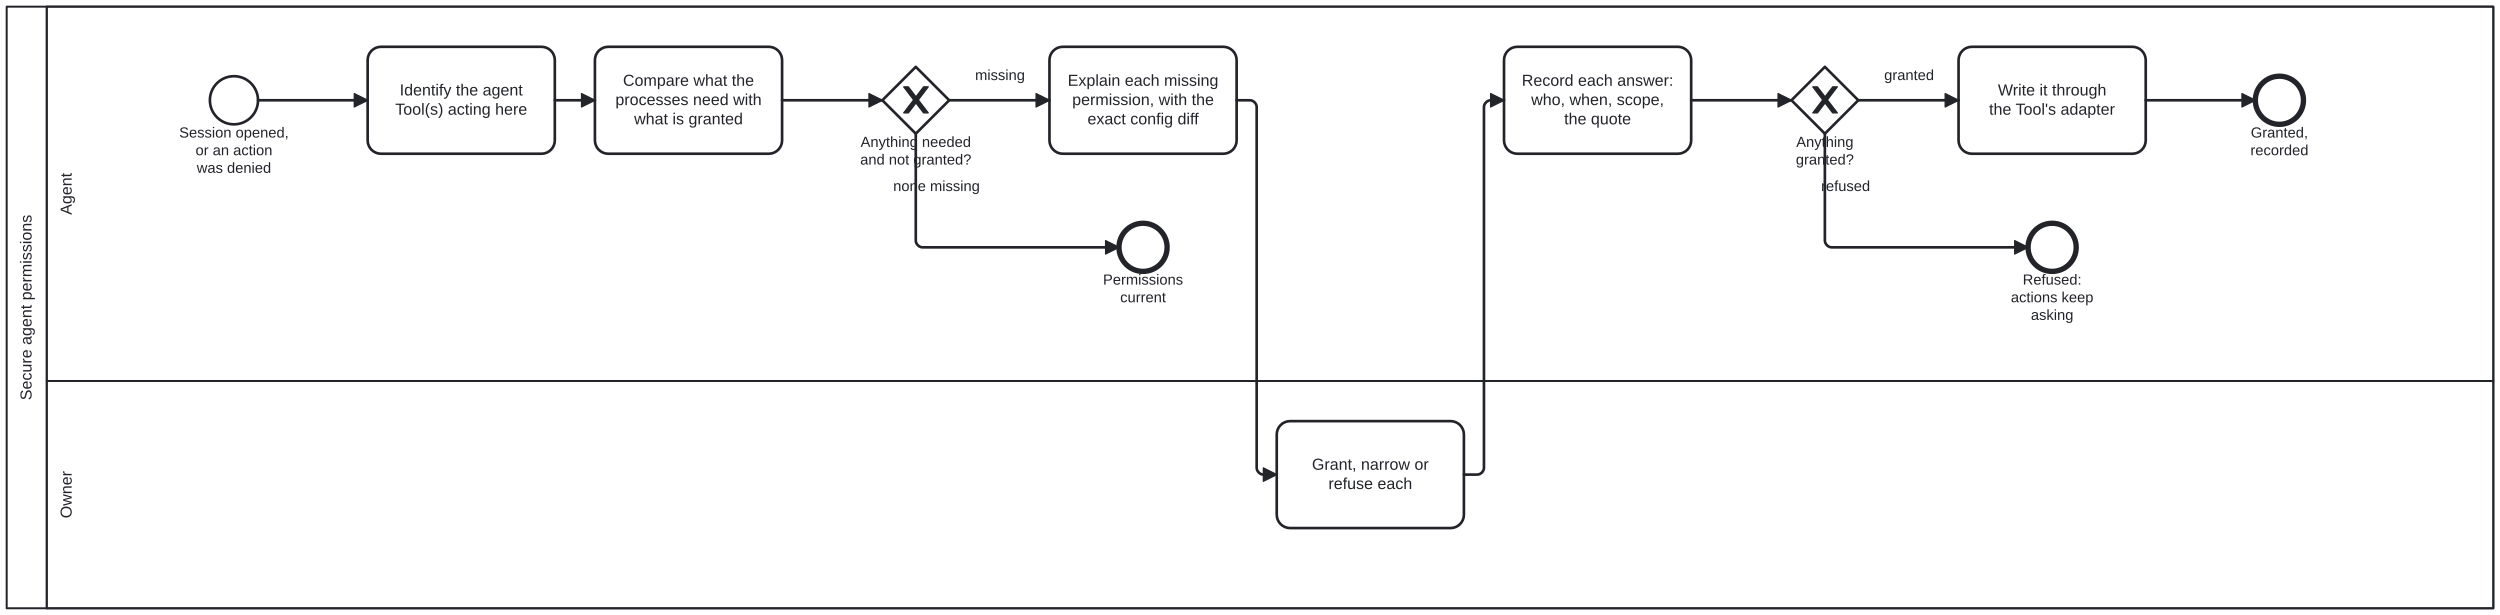
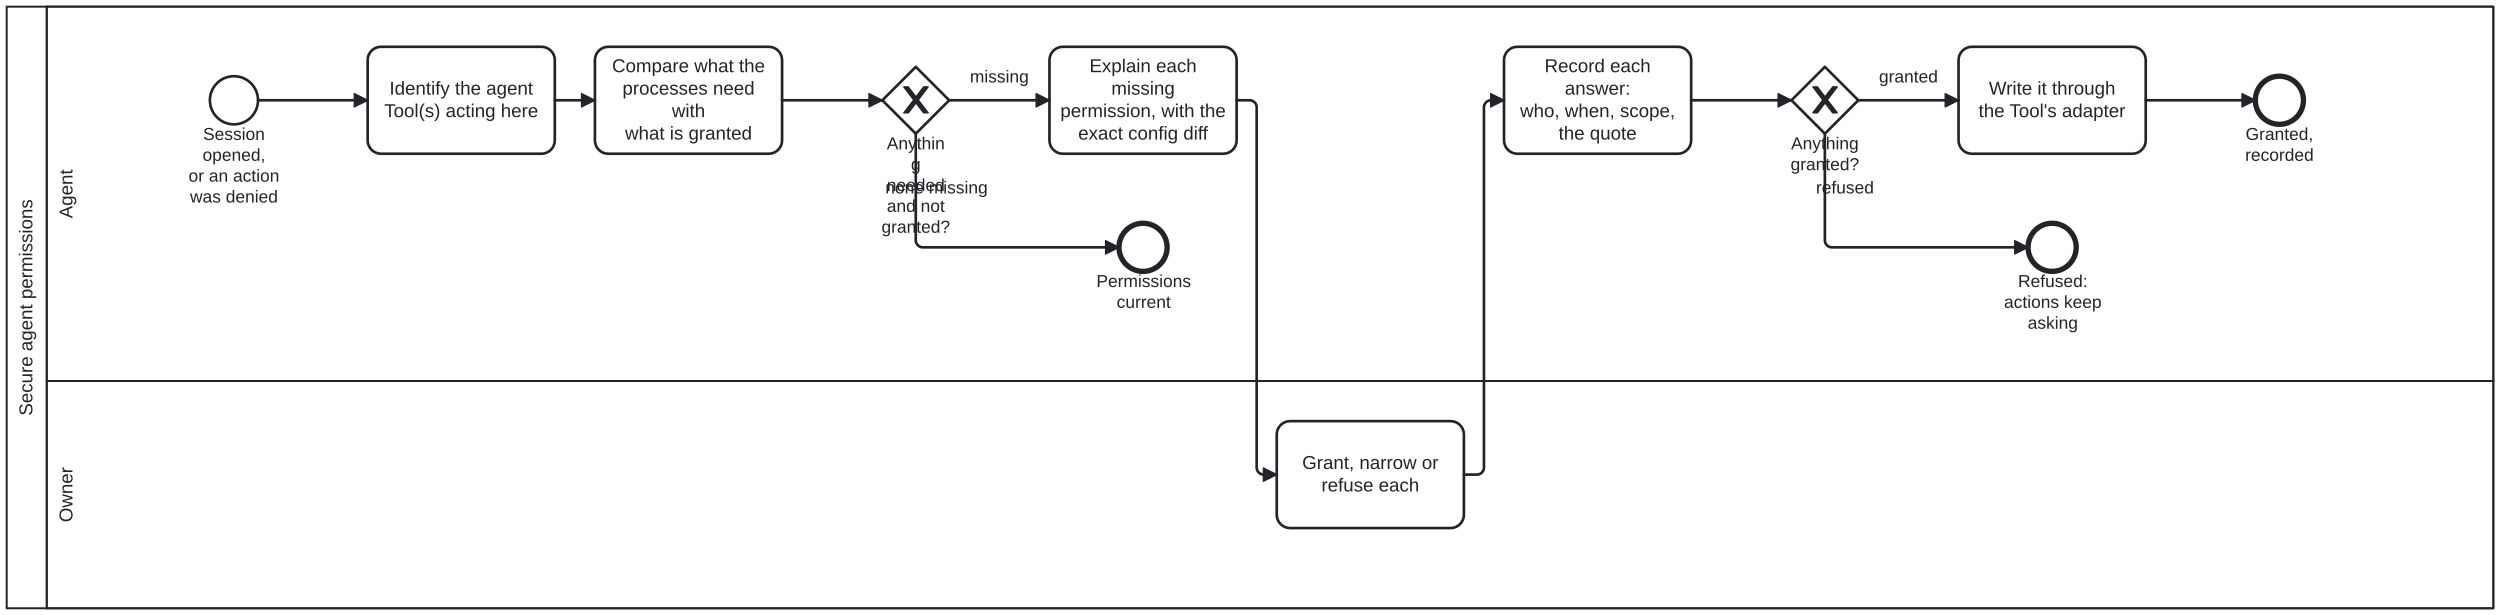
<svg xmlns="http://www.w3.org/2000/svg" width="100%" style="max-width:100%;height:auto" viewBox="155 75 1870 460" version="1.1">
  <rect x="155" y="75" width="1870" height="460" fill="#ffffff" />
  <g class="djs-group">
    <g class="djs-element djs-shape" data-element-id="Participant_Process_SecureAgentPermissions" style="display: block;" transform="matrix(1 0 0 1 160 80)">
      <g class="djs-visual">
        <rect x="0" y="0" width="1860" height="450" rx="0" ry="0" style="stroke-linecap: round; stroke-linejoin: round; stroke: rgb(34, 36, 42); stroke-width: 1.5px; fill: white; fill-opacity: 0.95;" />
        <path style="fill: none; stroke-linecap: round; stroke-linejoin: round; stroke: rgb(34, 36, 42); stroke-width: 1.5px;" d="M30,0L30,450" />
-         <text lineHeight="1.2" class="djs-label" style="font-family: Arial, sans-serif; font-size: 12px; font-weight: normal; fill: rgb(34, 36, 42);" transform="matrix(-1.83697e-16 -1 1 -1.83697e-16 0 450)">
-           <tspan x="155.631" y="18.6">Secure agent permissions</tspan>
+         <text lineHeight="1.2" class="djs-label" style="font-family: Arial, sans-serif; font-size: 14px; font-weight: normal; fill: rgb(34, 36, 42);" transform="matrix(-1.83697e-16 -1 1 -1.83697e-16 0 450)">
+           <tspan x="144.069" y="19.2">Secure agent permissions</tspan>
        </text>
      </g>
      <rect class="djs-hit djs-hit-all" x="0" y="0" width="1860" height="450" style="fill: none; stroke-opacity: 0; stroke: white; stroke-width: 15px;" />
    </g>
    <g class="djs-children">
      <g class="djs-group">
        <g class="djs-element djs-shape" data-element-id="Lane_Owner" style="display: block;" transform="matrix(1 0 0 1 190 360)">
          <g class="djs-visual">
            <rect x="0" y="0" width="1830" height="170" rx="0" ry="0" style="stroke-linecap: round; stroke-linejoin: round; stroke: rgb(34, 36, 42); stroke-width: 1.5px; fill: white; fill-opacity: 0.25;" />
-             <text lineHeight="1.2" class="djs-label" style="font-family: Arial, sans-serif; font-size: 12px; font-weight: normal; fill: rgb(34, 36, 42);" transform="matrix(-1.83697e-16 -1 1 -1.83697e-16 0 170)">
-               <tspan x="67.328" y="18.6">Owner</tspan>
+             <text lineHeight="1.2" class="djs-label" style="font-family: Arial, sans-serif; font-size: 14px; font-weight: normal; fill: rgb(34, 36, 42);" transform="matrix(-1.83697e-16 -1 1 -1.83697e-16 0 170)">
+               <tspan x="64.383" y="19.2">Owner</tspan>
            </text>
          </g>
          <rect class="djs-hit djs-hit-all" x="0" y="0" width="1830" height="170" style="fill: none; stroke-opacity: 0; stroke: white; stroke-width: 15px;" />
        </g>
      </g>
      <g class="djs-group">
        <g class="djs-element djs-shape" data-element-id="Lane_Agent" style="display: block;" transform="matrix(1 0 0 1 190 80)">
          <g class="djs-visual">
            <rect x="0" y="0" width="1830" height="280" rx="0" ry="0" style="stroke-linecap: round; stroke-linejoin: round; stroke: rgb(34, 36, 42); stroke-width: 1.5px; fill: white; fill-opacity: 0.25;" />
-             <text lineHeight="1.2" class="djs-label" style="font-family: Arial, sans-serif; font-size: 12px; font-weight: normal; fill: rgb(34, 36, 42);" transform="matrix(-1.83697e-16 -1 1 -1.83697e-16 0 280)">
-               <tspan x="124.32" y="18.6">Agent</tspan>
+             <text lineHeight="1.2" class="djs-label" style="font-family: Arial, sans-serif; font-size: 14px; font-weight: normal; fill: rgb(34, 36, 42);" transform="matrix(-1.83697e-16 -1 1 -1.83697e-16 0 280)">
+               <tspan x="121.707" y="19.2">Agent</tspan>
            </text>
          </g>
          <rect class="djs-hit djs-hit-all" x="0" y="0" width="1830" height="280" style="fill: none; stroke-opacity: 0; stroke: white; stroke-width: 15px;" />
        </g>
      </g>
      <g class="djs-group">
        <g class="djs-element djs-shape" data-element-id="Start_Secure" style="display: block;" transform="matrix(1 0 0 1 312 132)">
          <g class="djs-visual">
            <circle cx="18" cy="18" r="18" style="stroke-linecap: round; stroke-linejoin: round; stroke: rgb(34, 36, 42); stroke-width: 2px; fill: white; fill-opacity: 0.95;" />
          </g>
          <rect class="djs-hit djs-hit-all" x="0" y="0" width="36" height="36" style="fill: none; stroke-opacity: 0; stroke: white; stroke-width: 15px;" />
        </g>
      </g>
      <g class="djs-group">
-         <g class="djs-element djs-shape" data-element-id="Start_Secure_label" style="display: block;" transform="matrix(1 0 0 1 289 168)">
-           <g class="djs-visual">
-             <text lineHeight="1.2" class="djs-label" style="font-family: Arial, sans-serif; font-size: 11px; font-weight: normal; fill: rgb(34, 36, 42);">
-               <tspan x="0.024" y="9.9">Session opened,</tspan>
-               <tspan x="12.259" y="23.1">or an action</tspan>
-               <tspan x="13.175" y="36.3">was denied</tspan>
-             </text>
-           </g>
-           <rect class="djs-hit djs-hit-all" x="0" y="0" width="82" height="40" style="fill: none; stroke-opacity: 0; stroke: white; stroke-width: 15px;" />
+         <g class="djs-element djs-shape" data-element-id="Start_Secure_label" style="display: block;" transform="matrix(1 0 0 1 296 168)">
+           <g class="djs-visual">
+             <text lineHeight="1.2" class="djs-label" style="font-family: Arial, sans-serif; font-size: 13px; font-weight: normal; fill: rgb(34, 36, 42);">
+               <tspan x="10.875" y="11.7">Session </tspan>
+               <tspan x="10.504" y="27.3">opened,</tspan>
+               <tspan x="0.034" y="42.9">or an action</tspan>
+               <tspan x="1.116" y="58.5">was denied</tspan>
+             </text>
+           </g>
+           <rect class="djs-hit djs-hit-all" x="0" y="0" width="68" height="63" style="fill: none; stroke-opacity: 0; stroke: white; stroke-width: 15px;" />
        </g>
      </g>
      <g class="djs-group">
        <g class="djs-element djs-shape" data-element-id="Task_IdentifyTools" style="display: block;" transform="matrix(1 0 0 1 430 110)">
          <g class="djs-visual">
            <rect x="0" y="0" width="140" height="80" rx="10" ry="10" style="stroke-linecap: round; stroke-linejoin: round; stroke: rgb(34, 36, 42); stroke-width: 2px; fill: white; fill-opacity: 0.95;" />
-             <text lineHeight="1.2" class="djs-label" style="font-family: Arial, sans-serif; font-size: 12px; font-weight: normal; fill: rgb(34, 36, 42);">
-               <tspan x="23.966" y="36.4">Identify the agent</tspan>
-               <tspan x="20.644" y="50.8">Tool(s) acting here</tspan>
+             <text lineHeight="1.2" class="djs-label" style="font-family: Arial, sans-serif; font-size: 14px; font-weight: normal; fill: rgb(34, 36, 42);">
+               <tspan x="16.293" y="35.8">Identify the agent</tspan>
+               <tspan x="12.417" y="52.6">Tool(s) acting here</tspan>
            </text>
          </g>
          <rect class="djs-hit djs-hit-all" x="0" y="0" width="140" height="80" style="fill: none; stroke-opacity: 0; stroke: white; stroke-width: 15px;" />
        </g>
      </g>
      <g class="djs-group">
        <g class="djs-element djs-shape" data-element-id="Task_ReadGrants" style="display: block;" transform="matrix(1 0 0 1 600 110)">
          <g class="djs-visual">
            <rect x="0" y="0" width="140" height="80" rx="10" ry="10" style="stroke-linecap: round; stroke-linejoin: round; stroke: rgb(34, 36, 42); stroke-width: 2px; fill: white; fill-opacity: 0.95;" />
-             <text lineHeight="1.2" class="djs-label" style="font-family: Arial, sans-serif; font-size: 12px; font-weight: normal; fill: rgb(34, 36, 42);">
-               <tspan x="20.975" y="29.2">Compare what the</tspan>
-               <tspan x="15.303" y="43.6">processes need with</tspan>
-               <tspan x="29.31" y="58">what is granted</tspan>
+             <text lineHeight="1.2" class="djs-label" style="font-family: Arial, sans-serif; font-size: 14px; font-weight: normal; fill: rgb(34, 36, 42);">
+               <tspan x="12.804" y="19">Compare what the</tspan>
+               <tspan x="20.58" y="35.8">processes need </tspan>
+               <tspan x="57.552" y="52.6">with</tspan>
+               <tspan x="22.528" y="69.4">what is granted</tspan>
            </text>
          </g>
          <rect class="djs-hit djs-hit-all" x="0" y="0" width="140" height="80" style="fill: none; stroke-opacity: 0; stroke: white; stroke-width: 15px;" />
        </g>
      </g>
      <g class="djs-group">
        <g class="djs-element djs-shape" data-element-id="GW_Gap" style="display: block;" transform="matrix(1 0 0 1 815 125)">
          <g class="djs-visual">
            <polygon points="25,0 50,25 25,50 0,25" style="stroke-linecap: round; stroke-linejoin: round; stroke: rgb(34, 36, 42); stroke-width: 2px; fill: white; fill-opacity: 0.95;" />
            <path d="m 16,15 7.429,9.714 -7.429,9.714 3.429,0 5.714,-7.464 5.714,7.464 3.429,0 -7.429,-9.714 7.429,-9.714 -3.429,0 -5.714,7.464 -5.714,-7.464 -3.429,0 z" style="fill: rgb(34, 36, 42); stroke-linecap: round; stroke-linejoin: round; stroke: rgb(34, 36, 42); stroke-width: 1px;" />
          </g>
          <rect class="djs-hit djs-hit-all" x="0" y="0" width="50" height="50" style="fill: none; stroke-opacity: 0; stroke: white; stroke-width: 15px;" />
        </g>
      </g>
      <g class="djs-group">
-         <g class="djs-element djs-shape" data-element-id="GW_Gap_label" style="display: block;" transform="matrix(1 0 0 1 798 175)">
-           <g class="djs-visual">
-             <text lineHeight="1.2" class="djs-label" style="font-family: Arial, sans-serif; font-size: 11px; font-weight: normal; fill: rgb(34, 36, 42);">
-               <tspan x="0.715" y="9.9">Anything needed</tspan>
-               <tspan x="0.409" y="23.1">and not granted?</tspan>
-             </text>
-           </g>
-           <rect class="djs-hit djs-hit-all" x="0" y="0" width="84" height="27" style="fill: none; stroke-opacity: 0; stroke: white; stroke-width: 15px;" />
+         <g class="djs-element djs-shape" data-element-id="GW_Gap_label" style="display: block;" transform="matrix(1 0 0 1 814 175)">
+           <g class="djs-visual">
+             <text lineHeight="1.2" class="djs-label" style="font-family: Arial, sans-serif; font-size: 13px; font-weight: normal; fill: rgb(34, 36, 42);">
+               <tspan x="4.32" y="11.7">Anythin</tspan>
+               <tspan x="22.385" y="27.3">g </tspan>
+               <tspan x="4.31" y="42.9">needed</tspan>
+               <tspan x="4.313" y="58.5">and not </tspan>
+               <tspan x="0.34" y="74.1">granted?</tspan>
+             </text>
+           </g>
+           <rect class="djs-hit djs-hit-all" x="0" y="0" width="52" height="63" style="fill: none; stroke-opacity: 0; stroke: white; stroke-width: 15px;" />
        </g>
      </g>
      <g class="djs-group">
        <g class="djs-element djs-shape" data-element-id="End_Current" style="display: block;" transform="matrix(1 0 0 1 992 242)">
          <g class="djs-visual">
            <circle cx="18" cy="18" r="18" style="stroke-linecap: round; stroke-linejoin: round; stroke: rgb(34, 36, 42); stroke-width: 4px; fill: white; fill-opacity: 0.95;" />
          </g>
          <rect class="djs-hit djs-hit-all" x="0" y="0" width="36" height="36" style="fill: none; stroke-opacity: 0; stroke: white; stroke-width: 15px;" />
        </g>
      </g>
      <g class="djs-group">
-         <g class="djs-element djs-shape" data-element-id="End_Current_label" style="display: block;" transform="matrix(1 0 0 1 980 278)">
-           <g class="djs-visual">
-             <text lineHeight="1.2" class="djs-label" style="font-family: Arial, sans-serif; font-size: 11px; font-weight: normal; fill: rgb(34, 36, 42);">
-               <tspan x="0.048" y="9.9">Permissions</tspan>
-               <tspan x="12.882" y="23.1">current</tspan>
-             </text>
-           </g>
-           <rect class="djs-hit djs-hit-all" x="0" y="0" width="60" height="27" style="fill: none; stroke-opacity: 0; stroke: white; stroke-width: 15px;" />
+         <g class="djs-element djs-shape" data-element-id="End_Current_label" style="display: block;" transform="matrix(1 0 0 1 975 278)">
+           <g class="djs-visual">
+             <text lineHeight="1.2" class="djs-label" style="font-family: Arial, sans-serif; font-size: 13px; font-weight: normal; fill: rgb(34, 36, 42);">
+               <tspan x="0.102" y="11.7">Permissions</tspan>
+               <tspan x="15.27" y="27.3">current</tspan>
+             </text>
+           </g>
+           <rect class="djs-hit djs-hit-all" x="0" y="0" width="71" height="32" style="fill: none; stroke-opacity: 0; stroke: white; stroke-width: 15px;" />
        </g>
      </g>
      <g class="djs-group">
        <g class="djs-element djs-shape" data-element-id="Task_Explain" style="display: block;" transform="matrix(1 0 0 1 940 110)">
          <g class="djs-visual">
            <rect x="0" y="0" width="140" height="80" rx="10" ry="10" style="stroke-linecap: round; stroke-linejoin: round; stroke: rgb(34, 36, 42); stroke-width: 2px; fill: white; fill-opacity: 0.95;" />
-             <text lineHeight="1.2" class="djs-label" style="font-family: Arial, sans-serif; font-size: 12px; font-weight: normal; fill: rgb(34, 36, 42);">
-               <tspan x="13.639" y="29.2">Explain each missing</tspan>
-               <tspan x="16.979" y="43.6">permission, with the</tspan>
-               <tspan x="28.419" y="58">exact config diff</tspan>
+             <text lineHeight="1.2" class="djs-label" style="font-family: Arial, sans-serif; font-size: 14px; font-weight: normal; fill: rgb(34, 36, 42);">
+               <tspan x="29.917" y="19">Explain each </tspan>
+               <tspan x="46.272" y="35.8">missing</tspan>
+               <tspan x="8.142" y="52.6">permission, with the</tspan>
+               <tspan x="21.489" y="69.4">exact config diff</tspan>
            </text>
          </g>
          <rect class="djs-hit djs-hit-all" x="0" y="0" width="140" height="80" style="fill: none; stroke-opacity: 0; stroke: white; stroke-width: 15px;" />
        </g>
      </g>
      <g class="djs-group">
        <g class="djs-element djs-shape" data-element-id="Task_OwnerGrants" style="display: block;" transform="matrix(1 0 0 1 1110 390)">
          <g class="djs-visual">
            <rect x="0" y="0" width="140" height="80" rx="10" ry="10" style="stroke-linecap: round; stroke-linejoin: round; stroke: rgb(34, 36, 42); stroke-width: 2px; fill: white; fill-opacity: 0.95;" />
-             <text lineHeight="1.2" class="djs-label" style="font-family: Arial, sans-serif; font-size: 12px; font-weight: normal; fill: rgb(34, 36, 42);">
-               <tspan x="26.318" y="36.4">Grant, narrow or</tspan>
-               <tspan x="38.646" y="50.8">refuse each</tspan>
+             <text lineHeight="1.2" class="djs-label" style="font-family: Arial, sans-serif; font-size: 14px; font-weight: normal; fill: rgb(34, 36, 42);">
+               <tspan x="19.038" y="35.8">Grant, narrow or</tspan>
+               <tspan x="33.421" y="52.6">refuse each</tspan>
            </text>
          </g>
          <rect class="djs-hit djs-hit-all" x="0" y="0" width="140" height="80" style="fill: none; stroke-opacity: 0; stroke: white; stroke-width: 15px;" />
        </g>
      </g>
      <g class="djs-group">
        <g class="djs-element djs-shape" data-element-id="GW_Granted" style="display: block;" transform="matrix(1 0 0 1 1495 125)">
          <g class="djs-visual">
            <polygon points="25,0 50,25 25,50 0,25" style="stroke-linecap: round; stroke-linejoin: round; stroke: rgb(34, 36, 42); stroke-width: 2px; fill: white; fill-opacity: 0.95;" />
            <path d="m 16,15 7.429,9.714 -7.429,9.714 3.429,0 5.714,-7.464 5.714,7.464 3.429,0 -7.429,-9.714 7.429,-9.714 -3.429,0 -5.714,7.464 -5.714,-7.464 -3.429,0 z" style="fill: rgb(34, 36, 42); stroke-linecap: round; stroke-linejoin: round; stroke: rgb(34, 36, 42); stroke-width: 1px;" />
          </g>
          <rect class="djs-hit djs-hit-all" x="0" y="0" width="50" height="50" style="fill: none; stroke-opacity: 0; stroke: white; stroke-width: 15px;" />
        </g>
      </g>
      <g class="djs-group">
-         <g class="djs-element djs-shape" data-element-id="GW_Granted_label" style="display: block;" transform="matrix(1 0 0 1 1498 175)">
-           <g class="djs-visual">
-             <text lineHeight="1.2" class="djs-label" style="font-family: Arial, sans-serif; font-size: 11px; font-weight: normal; fill: rgb(34, 36, 42);">
-               <tspan x="0.596" y="9.9">Anything</tspan>
-               <tspan x="0.287" y="23.1">granted?</tspan>
-             </text>
-           </g>
-           <rect class="djs-hit djs-hit-all" x="0" y="0" width="44" height="27" style="fill: none; stroke-opacity: 0; stroke: white; stroke-width: 15px;" />
+         <g class="djs-element djs-shape" data-element-id="GW_Granted_label" style="display: block;" transform="matrix(1 0 0 1 1494 175)">
+           <g class="djs-visual">
+             <text lineHeight="1.2" class="djs-label" style="font-family: Arial, sans-serif; font-size: 13px; font-weight: normal; fill: rgb(34, 36, 42);">
+               <tspan x="0.705" y="11.7">Anything</tspan>
+               <tspan x="0.34" y="27.3">granted?</tspan>
+             </text>
+           </g>
+           <rect class="djs-hit djs-hit-all" x="0" y="0" width="52" height="32" style="fill: none; stroke-opacity: 0; stroke: white; stroke-width: 15px;" />
        </g>
      </g>
      <g class="djs-group">
        <g class="djs-element djs-shape" data-element-id="End_Refused" style="display: block;" transform="matrix(1 0 0 1 1672 242)">
          <g class="djs-visual">
            <circle cx="18" cy="18" r="18" style="stroke-linecap: round; stroke-linejoin: round; stroke: rgb(34, 36, 42); stroke-width: 4px; fill: white; fill-opacity: 0.95;" />
          </g>
          <rect class="djs-hit djs-hit-all" x="0" y="0" width="36" height="36" style="fill: none; stroke-opacity: 0; stroke: white; stroke-width: 15px;" />
        </g>
      </g>
      <g class="djs-group">
-         <g class="djs-element djs-shape" data-element-id="End_Refused_label" style="display: block;" transform="matrix(1 0 0 1 1659 278)">
-           <g class="djs-visual">
-             <text lineHeight="1.2" class="djs-label" style="font-family: Arial, sans-serif; font-size: 11px; font-weight: normal; fill: rgb(34, 36, 42);">
-               <tspan x="8.987" y="9.9">Refused:</tspan>
-               <tspan x="0.119" y="23.1">actions keep</tspan>
-               <tspan x="15.102" y="36.3">asking</tspan>
-             </text>
-           </g>
-           <rect class="djs-hit djs-hit-all" x="0" y="0" width="62" height="40" style="fill: none; stroke-opacity: 0; stroke: white; stroke-width: 15px;" />
+         <g class="djs-element djs-shape" data-element-id="End_Refused_label" style="display: block;" transform="matrix(1 0 0 1 1654 278)">
+           <g class="djs-visual">
+             <text lineHeight="1.2" class="djs-label" style="font-family: Arial, sans-serif; font-size: 13px; font-weight: normal; fill: rgb(34, 36, 42);">
+               <tspan x="10.484" y="11.7">Refused:</tspan>
+               <tspan x="0.004" y="27.3">actions keep</tspan>
+               <tspan x="17.711" y="42.9">asking</tspan>
+             </text>
+           </g>
+           <rect class="djs-hit djs-hit-all" x="0" y="0" width="73" height="47" style="fill: none; stroke-opacity: 0; stroke: white; stroke-width: 15px;" />
        </g>
      </g>
      <g class="djs-group">
        <g class="djs-element djs-shape" data-element-id="Task_RecordGrant" style="display: block;" transform="matrix(1 0 0 1 1280 110)">
          <g class="djs-visual">
            <rect x="0" y="0" width="140" height="80" rx="10" ry="10" style="stroke-linecap: round; stroke-linejoin: round; stroke: rgb(34, 36, 42); stroke-width: 2px; fill: white; fill-opacity: 0.95;" />
-             <text lineHeight="1.2" class="djs-label" style="font-family: Arial, sans-serif; font-size: 12px; font-weight: normal; fill: rgb(34, 36, 42);">
-               <tspan x="13.305" y="29.2">Record each answer:</tspan>
-               <tspan x="20.304" y="43.6">who, when, scope,</tspan>
-               <tspan x="44.978" y="58">the quote</tspan>
+             <text lineHeight="1.2" class="djs-label" style="font-family: Arial, sans-serif; font-size: 14px; font-weight: normal; fill: rgb(34, 36, 42);">
+               <tspan x="30.311" y="19">Record each </tspan>
+               <tspan x="45.49" y="35.8">answer:</tspan>
+               <tspan x="12.021" y="52.6">who, when, scope,</tspan>
+               <tspan x="40.807" y="69.4">the quote</tspan>
            </text>
          </g>
          <rect class="djs-hit djs-hit-all" x="0" y="0" width="140" height="80" style="fill: none; stroke-opacity: 0; stroke: white; stroke-width: 15px;" />
        </g>
      </g>
      <g class="djs-group">
        <g class="djs-element djs-shape" data-element-id="Task_WriteConfig" style="display: block;" transform="matrix(1 0 0 1 1620 110)">
          <g class="djs-visual">
            <rect x="0" y="0" width="140" height="80" rx="10" ry="10" style="stroke-linecap: round; stroke-linejoin: round; stroke: rgb(34, 36, 42); stroke-width: 2px; fill: white; fill-opacity: 0.95;" />
-             <text lineHeight="1.2" class="djs-label" style="font-family: Arial, sans-serif; font-size: 12px; font-weight: normal; fill: rgb(34, 36, 42);">
-               <tspan x="29.427" y="36.4">Write it through</tspan>
-               <tspan x="22.823" y="50.8">the Tool's adapter</tspan>
+             <text lineHeight="1.2" class="djs-label" style="font-family: Arial, sans-serif; font-size: 14px; font-weight: normal; fill: rgb(34, 36, 42);">
+               <tspan x="22.665" y="35.8">Write it through</tspan>
+               <tspan x="14.96" y="52.6">the Tool's adapter</tspan>
            </text>
          </g>
          <rect class="djs-hit djs-hit-all" x="0" y="0" width="140" height="80" style="fill: none; stroke-opacity: 0; stroke: white; stroke-width: 15px;" />
        </g>
      </g>
      <g class="djs-group">
        <g class="djs-element djs-shape" data-element-id="End_Granted" style="display: block;" transform="matrix(1 0 0 1 1842 132)">
          <g class="djs-visual">
            <circle cx="18" cy="18" r="18" style="stroke-linecap: round; stroke-linejoin: round; stroke: rgb(34, 36, 42); stroke-width: 4px; fill: white; fill-opacity: 0.95;" />
          </g>
          <rect class="djs-hit djs-hit-all" x="0" y="0" width="36" height="36" style="fill: none; stroke-opacity: 0; stroke: white; stroke-width: 15px;" />
        </g>
      </g>
      <g class="djs-group">
-         <g class="djs-element djs-shape" data-element-id="End_Granted_label" style="display: block;" transform="matrix(1 0 0 1 1838 168)">
-           <g class="djs-visual">
-             <text lineHeight="1.2" class="djs-label" style="font-family: Arial, sans-serif; font-size: 11px; font-weight: normal; fill: rgb(34, 36, 42);">
-               <tspan x="0.599" y="9.9">Granted,</tspan>
-               <tspan x="0.293" y="23.1">recorded</tspan>
-             </text>
-           </g>
-           <rect class="djs-hit djs-hit-all" x="0" y="0" width="44" height="27" style="fill: none; stroke-opacity: 0; stroke: white; stroke-width: 15px;" />
+         <g class="djs-element djs-shape" data-element-id="End_Granted_label" style="display: block;" transform="matrix(1 0 0 1 1834 168)">
+           <g class="djs-visual">
+             <text lineHeight="1.2" class="djs-label" style="font-family: Arial, sans-serif; font-size: 13px; font-weight: normal; fill: rgb(34, 36, 42);">
+               <tspan x="0.708" y="11.7">Granted,</tspan>
+               <tspan x="0.346" y="27.3">recorded</tspan>
+             </text>
+           </g>
+           <rect class="djs-hit djs-hit-all" x="0" y="0" width="52" height="32" style="fill: none; stroke-opacity: 0; stroke: white; stroke-width: 15px;" />
        </g>
      </g>
      <g class="djs-group">
        <g class="djs-element djs-connection" data-element-id="p1" style="display: block;">
          <g class="djs-visual">
            <defs>
              <marker id="folio-marker-1" viewBox="0 0 20 20" refX="11" refY="10" markerWidth="10" markerHeight="10" orient="auto">
                <path d="M 1 5 L 11 10 L 1 15 Z" style="stroke-linecap: round; stroke-linejoin: round; stroke: rgb(34, 36, 42); stroke-width: 1px; fill: rgb(34, 36, 42);" />
              </marker>
            </defs>
            <path data-corner-radius="5" style="fill: none; stroke-linecap: round; stroke-linejoin: round; stroke: rgb(34, 36, 42); stroke-width: 2px; marker-end: url('#folio-marker-1');" d="M348,150L430,150" />
          </g>
          <path d="M348,150L430,150" class="djs-hit djs-hit-stroke" style="fill: none; stroke-opacity: 0; stroke: white; stroke-width: 15px;" />
        </g>
      </g>
      <g class="djs-group">
        <g class="djs-element djs-connection" data-element-id="p2" style="display: block;">
          <g class="djs-visual">
            <defs>
              <marker id="folio-marker-2" viewBox="0 0 20 20" refX="11" refY="10" markerWidth="10" markerHeight="10" orient="auto">
                <path d="M 1 5 L 11 10 L 1 15 Z" style="stroke-linecap: round; stroke-linejoin: round; stroke: rgb(34, 36, 42); stroke-width: 1px; fill: rgb(34, 36, 42);" />
              </marker>
            </defs>
            <path data-corner-radius="5" style="fill: none; stroke-linecap: round; stroke-linejoin: round; stroke: rgb(34, 36, 42); stroke-width: 2px; marker-end: url('#folio-marker-2');" d="M570,150L600,150" />
          </g>
          <path d="M570,150L600,150" class="djs-hit djs-hit-stroke" style="fill: none; stroke-opacity: 0; stroke: white; stroke-width: 15px;" />
        </g>
      </g>
      <g class="djs-group">
        <g class="djs-element djs-connection" data-element-id="p3" style="display: block;">
          <g class="djs-visual">
            <defs>
              <marker id="folio-marker-3" viewBox="0 0 20 20" refX="11" refY="10" markerWidth="10" markerHeight="10" orient="auto">
                <path d="M 1 5 L 11 10 L 1 15 Z" style="stroke-linecap: round; stroke-linejoin: round; stroke: rgb(34, 36, 42); stroke-width: 1px; fill: rgb(34, 36, 42);" />
              </marker>
            </defs>
            <path data-corner-radius="5" style="fill: none; stroke-linecap: round; stroke-linejoin: round; stroke: rgb(34, 36, 42); stroke-width: 2px; marker-end: url('#folio-marker-3');" d="M740,150L815,150" />
          </g>
          <path d="M740,150L815,150" class="djs-hit djs-hit-stroke" style="fill: none; stroke-opacity: 0; stroke: white; stroke-width: 15px;" />
        </g>
      </g>
      <g class="djs-group">
        <g class="djs-element djs-connection" data-element-id="p4" style="display: block;">
          <g class="djs-visual">
            <defs>
              <marker id="folio-marker-4" viewBox="0 0 20 20" refX="11" refY="10" markerWidth="10" markerHeight="10" orient="auto">
                <path d="M 1 5 L 11 10 L 1 15 Z" style="stroke-linecap: round; stroke-linejoin: round; stroke: rgb(34, 36, 42); stroke-width: 1px; fill: rgb(34, 36, 42);" />
              </marker>
            </defs>
            <path data-corner-radius="5" style="fill: none; stroke-linecap: round; stroke-linejoin: round; stroke: rgb(34, 36, 42); stroke-width: 2px; marker-end: url('#folio-marker-4');" d="M840,175L840,255C840,257.5,842.5,260,845,260L992,260" />
          </g>
          <path d="M840,175L840,260L992,260" class="djs-hit djs-hit-stroke" style="fill: none; stroke-opacity: 0; stroke: white; stroke-width: 15px;" />
        </g>
      </g>
      <g class="djs-group">
-         <g class="djs-element djs-shape" data-element-id="p4_label" style="display: block;" transform="matrix(1 0 0 1 823 208)">
-           <g class="djs-visual">
-             <text lineHeight="1.2" class="djs-label" style="font-family: Arial, sans-serif; font-size: 11px; font-weight: normal; fill: rgb(34, 36, 42);">
-               <tspan x="0.094" y="9.9">none missing</tspan>
-             </text>
-           </g>
-           <rect class="djs-hit djs-hit-all" x="0" y="0" width="65" height="14" style="fill: none; stroke-opacity: 0; stroke: white; stroke-width: 15px;" />
+         <g class="djs-element djs-shape" data-element-id="p4_label" style="display: block;" transform="matrix(1 0 0 1 817 208)">
+           <g class="djs-visual">
+             <text lineHeight="1.2" class="djs-label" style="font-family: Arial, sans-serif; font-size: 13px; font-weight: normal; fill: rgb(34, 36, 42);">
+               <tspan x="0.201" y="11.7">none missing</tspan>
+             </text>
+           </g>
+           <rect class="djs-hit djs-hit-all" x="0" y="0" width="77" height="16" style="fill: none; stroke-opacity: 0; stroke: white; stroke-width: 15px;" />
        </g>
      </g>
      <g class="djs-group">
        <g class="djs-element djs-connection" data-element-id="p5" style="display: block;">
          <g class="djs-visual">
            <defs>
              <marker id="folio-marker-5" viewBox="0 0 20 20" refX="11" refY="10" markerWidth="10" markerHeight="10" orient="auto">
                <path d="M 1 5 L 11 10 L 1 15 Z" style="stroke-linecap: round; stroke-linejoin: round; stroke: rgb(34, 36, 42); stroke-width: 1px; fill: rgb(34, 36, 42);" />
              </marker>
            </defs>
            <path data-corner-radius="5" style="fill: none; stroke-linecap: round; stroke-linejoin: round; stroke: rgb(34, 36, 42); stroke-width: 2px; marker-end: url('#folio-marker-5');" d="M865,150L940,150" />
          </g>
          <path d="M865,150L940,150" class="djs-hit djs-hit-stroke" style="fill: none; stroke-opacity: 0; stroke: white; stroke-width: 15px;" />
        </g>
      </g>
      <g class="djs-group">
-         <g class="djs-element djs-shape" data-element-id="p5_label" style="display: block;" transform="matrix(1 0 0 1 884 125)">
-           <g class="djs-visual">
-             <text lineHeight="1.2" class="djs-label" style="font-family: Arial, sans-serif; font-size: 11px; font-weight: normal; fill: rgb(34, 36, 42);">
-               <tspan x="0.357" y="9.9">missing</tspan>
-             </text>
-           </g>
-           <rect class="djs-hit djs-hit-all" x="0" y="0" width="38" height="14" style="fill: none; stroke-opacity: 0; stroke: white; stroke-width: 15px;" />
+         <g class="djs-element djs-shape" data-element-id="p5_label" style="display: block;" transform="matrix(1 0 0 1 880 125)">
+           <g class="djs-visual">
+             <text lineHeight="1.2" class="djs-label" style="font-family: Arial, sans-serif; font-size: 13px; font-weight: normal; fill: rgb(34, 36, 42);">
+               <tspan x="0.467" y="11.7">missing</tspan>
+             </text>
+           </g>
+           <rect class="djs-hit djs-hit-all" x="0" y="0" width="45" height="16" style="fill: none; stroke-opacity: 0; stroke: white; stroke-width: 15px;" />
        </g>
      </g>
      <g class="djs-group">
        <g class="djs-element djs-connection" data-element-id="p6" style="display: block;">
          <g class="djs-visual">
            <defs>
              <marker id="folio-marker-6" viewBox="0 0 20 20" refX="11" refY="10" markerWidth="10" markerHeight="10" orient="auto">
                <path d="M 1 5 L 11 10 L 1 15 Z" style="stroke-linecap: round; stroke-linejoin: round; stroke: rgb(34, 36, 42); stroke-width: 1px; fill: rgb(34, 36, 42);" />
              </marker>
            </defs>
            <path data-corner-radius="5" style="fill: none; stroke-linecap: round; stroke-linejoin: round; stroke: rgb(34, 36, 42); stroke-width: 2px; marker-end: url('#folio-marker-6');" d="M1080,150L1090,150C1092.5,150,1095,152.5,1095,155L1095,425C1095,427.5,1097.5,430,1100,430L1110,430" />
          </g>
          <path d="M1080,150L1095,150L1095,430L1110,430" class="djs-hit djs-hit-stroke" style="fill: none; stroke-opacity: 0; stroke: white; stroke-width: 15px;" />
        </g>
      </g>
      <g class="djs-group">
        <g class="djs-element djs-connection" data-element-id="p7" style="display: block;">
          <g class="djs-visual">
            <defs>
              <marker id="folio-marker-7" viewBox="0 0 20 20" refX="11" refY="10" markerWidth="10" markerHeight="10" orient="auto">
                <path d="M 1 5 L 11 10 L 1 15 Z" style="stroke-linecap: round; stroke-linejoin: round; stroke: rgb(34, 36, 42); stroke-width: 1px; fill: rgb(34, 36, 42);" />
              </marker>
            </defs>
            <path data-corner-radius="5" style="fill: none; stroke-linecap: round; stroke-linejoin: round; stroke: rgb(34, 36, 42); stroke-width: 2px; marker-end: url('#folio-marker-7');" d="M1250,430L1260,430C1262.5,430,1265,427.5,1265,425L1265,155C1265,152.5,1267.5,150,1270,150L1280,150" />
          </g>
          <path d="M1250,430L1265,430L1265,150L1280,150" class="djs-hit djs-hit-stroke" style="fill: none; stroke-opacity: 0; stroke: white; stroke-width: 15px;" />
        </g>
      </g>
      <g class="djs-group">
        <g class="djs-element djs-connection" data-element-id="p8" style="display: block;">
          <g class="djs-visual">
            <defs>
              <marker id="folio-marker-8" viewBox="0 0 20 20" refX="11" refY="10" markerWidth="10" markerHeight="10" orient="auto">
                <path d="M 1 5 L 11 10 L 1 15 Z" style="stroke-linecap: round; stroke-linejoin: round; stroke: rgb(34, 36, 42); stroke-width: 1px; fill: rgb(34, 36, 42);" />
              </marker>
            </defs>
            <path data-corner-radius="5" style="fill: none; stroke-linecap: round; stroke-linejoin: round; stroke: rgb(34, 36, 42); stroke-width: 2px; marker-end: url('#folio-marker-8');" d="M1420,150L1495,150" />
          </g>
          <path d="M1420,150L1495,150" class="djs-hit djs-hit-stroke" style="fill: none; stroke-opacity: 0; stroke: white; stroke-width: 15px;" />
        </g>
      </g>
      <g class="djs-group">
        <g class="djs-element djs-connection" data-element-id="p9" style="display: block;">
          <g class="djs-visual">
            <defs>
              <marker id="folio-marker-9" viewBox="0 0 20 20" refX="11" refY="10" markerWidth="10" markerHeight="10" orient="auto">
                <path d="M 1 5 L 11 10 L 1 15 Z" style="stroke-linecap: round; stroke-linejoin: round; stroke: rgb(34, 36, 42); stroke-width: 1px; fill: rgb(34, 36, 42);" />
              </marker>
            </defs>
            <path data-corner-radius="5" style="fill: none; stroke-linecap: round; stroke-linejoin: round; stroke: rgb(34, 36, 42); stroke-width: 2px; marker-end: url('#folio-marker-9');" d="M1520,175L1520,255C1520,257.5,1522.5,260,1525,260L1672,260" />
          </g>
          <path d="M1520,175L1520,260L1672,260" class="djs-hit djs-hit-stroke" style="fill: none; stroke-opacity: 0; stroke: white; stroke-width: 15px;" />
        </g>
      </g>
      <g class="djs-group">
-         <g class="djs-element djs-shape" data-element-id="p9_label" style="display: block;" transform="matrix(1 0 0 1 1517 208)">
-           <g class="djs-visual">
-             <text lineHeight="1.2" class="djs-label" style="font-family: Arial, sans-serif; font-size: 11px; font-weight: normal; fill: rgb(34, 36, 42);">
-               <tspan x="0.155" y="9.9">refused</tspan>
-             </text>
-           </g>
-           <rect class="djs-hit djs-hit-all" x="0" y="0" width="37" height="14" style="fill: none; stroke-opacity: 0; stroke: white; stroke-width: 15px;" />
+         <g class="djs-element djs-shape" data-element-id="p9_label" style="display: block;" transform="matrix(1 0 0 1 1513 208)">
+           <g class="djs-visual">
+             <text lineHeight="1.2" class="djs-label" style="font-family: Arial, sans-serif; font-size: 13px; font-weight: normal; fill: rgb(34, 36, 42);">
+               <tspan x="0.32" y="11.7">refused</tspan>
+             </text>
+           </g>
+           <rect class="djs-hit djs-hit-all" x="0" y="0" width="44" height="16" style="fill: none; stroke-opacity: 0; stroke: white; stroke-width: 15px;" />
        </g>
      </g>
      <g class="djs-group">
        <g class="djs-element djs-connection" data-element-id="p10" style="display: block;">
          <g class="djs-visual">
            <defs>
              <marker id="folio-marker-10" viewBox="0 0 20 20" refX="11" refY="10" markerWidth="10" markerHeight="10" orient="auto">
                <path d="M 1 5 L 11 10 L 1 15 Z" style="stroke-linecap: round; stroke-linejoin: round; stroke: rgb(34, 36, 42); stroke-width: 1px; fill: rgb(34, 36, 42);" />
              </marker>
            </defs>
            <path data-corner-radius="5" style="fill: none; stroke-linecap: round; stroke-linejoin: round; stroke: rgb(34, 36, 42); stroke-width: 2px; marker-end: url('#folio-marker-10');" d="M1545,150L1620,150" />
          </g>
          <path d="M1545,150L1620,150" class="djs-hit djs-hit-stroke" style="fill: none; stroke-opacity: 0; stroke: white; stroke-width: 15px;" />
        </g>
      </g>
      <g class="djs-group">
-         <g class="djs-element djs-shape" data-element-id="p10_label" style="display: block;" transform="matrix(1 0 0 1 1564 125)">
-           <g class="djs-visual">
-             <text lineHeight="1.2" class="djs-label" style="font-family: Arial, sans-serif; font-size: 11px; font-weight: normal; fill: rgb(34, 36, 42);">
-               <tspan x="0.346" y="9.9">granted</tspan>
-             </text>
-           </g>
-           <rect class="djs-hit djs-hit-all" x="0" y="0" width="38" height="14" style="fill: none; stroke-opacity: 0; stroke: white; stroke-width: 15px;" />
+         <g class="djs-element djs-shape" data-element-id="p10_label" style="display: block;" transform="matrix(1 0 0 1 1560 125)">
+           <g class="djs-visual">
+             <text lineHeight="1.2" class="djs-label" style="font-family: Arial, sans-serif; font-size: 13px; font-weight: normal; fill: rgb(34, 36, 42);">
+               <tspan x="0.455" y="11.7">granted</tspan>
+             </text>
+           </g>
+           <rect class="djs-hit djs-hit-all" x="0" y="0" width="45" height="16" style="fill: none; stroke-opacity: 0; stroke: white; stroke-width: 15px;" />
        </g>
      </g>
      <g class="djs-group">
        <g class="djs-element djs-connection" data-element-id="p11" style="display: block;">
          <g class="djs-visual">
            <defs>
              <marker id="folio-marker-11" viewBox="0 0 20 20" refX="11" refY="10" markerWidth="10" markerHeight="10" orient="auto">
                <path d="M 1 5 L 11 10 L 1 15 Z" style="stroke-linecap: round; stroke-linejoin: round; stroke: rgb(34, 36, 42); stroke-width: 1px; fill: rgb(34, 36, 42);" />
              </marker>
            </defs>
            <path data-corner-radius="5" style="fill: none; stroke-linecap: round; stroke-linejoin: round; stroke: rgb(34, 36, 42); stroke-width: 2px; marker-end: url('#folio-marker-11');" d="M1760,150L1842,150" />
          </g>
          <path d="M1760,150L1842,150" class="djs-hit djs-hit-stroke" style="fill: none; stroke-opacity: 0; stroke: white; stroke-width: 15px;" />
        </g>
      </g>
    </g>
  </g>
</svg>
